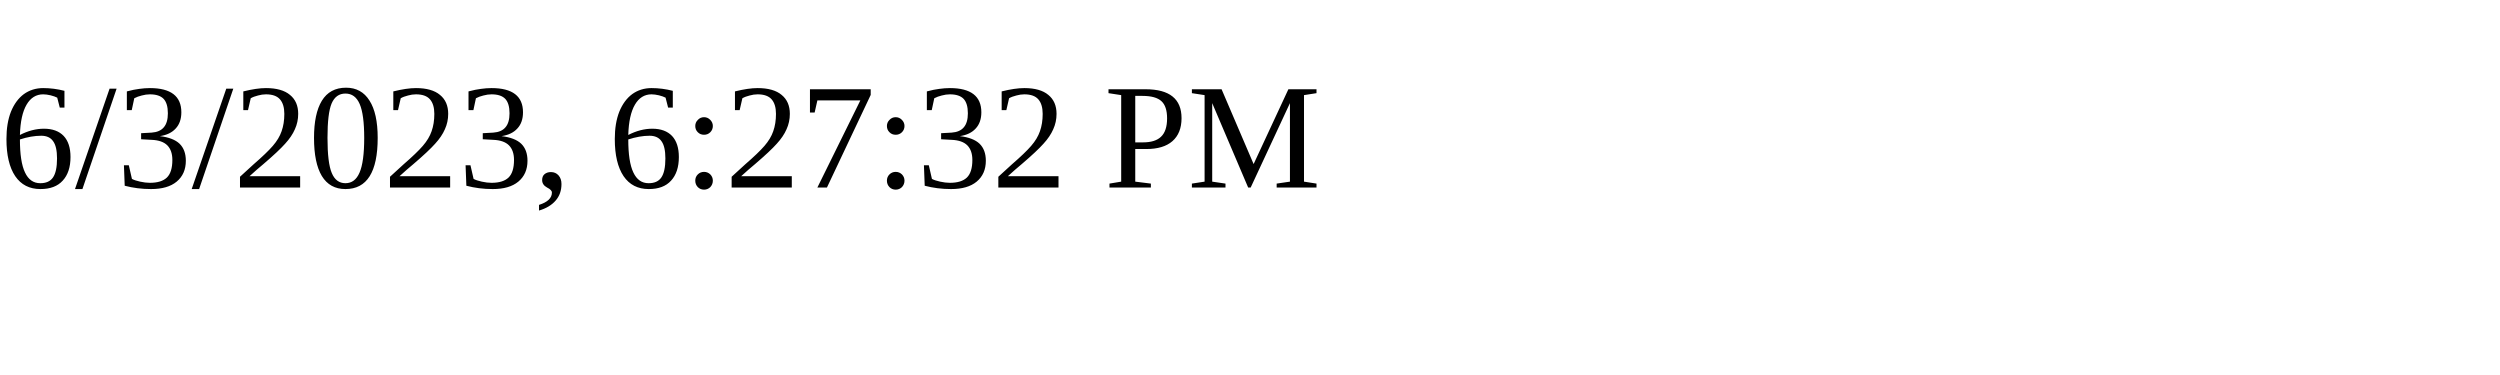
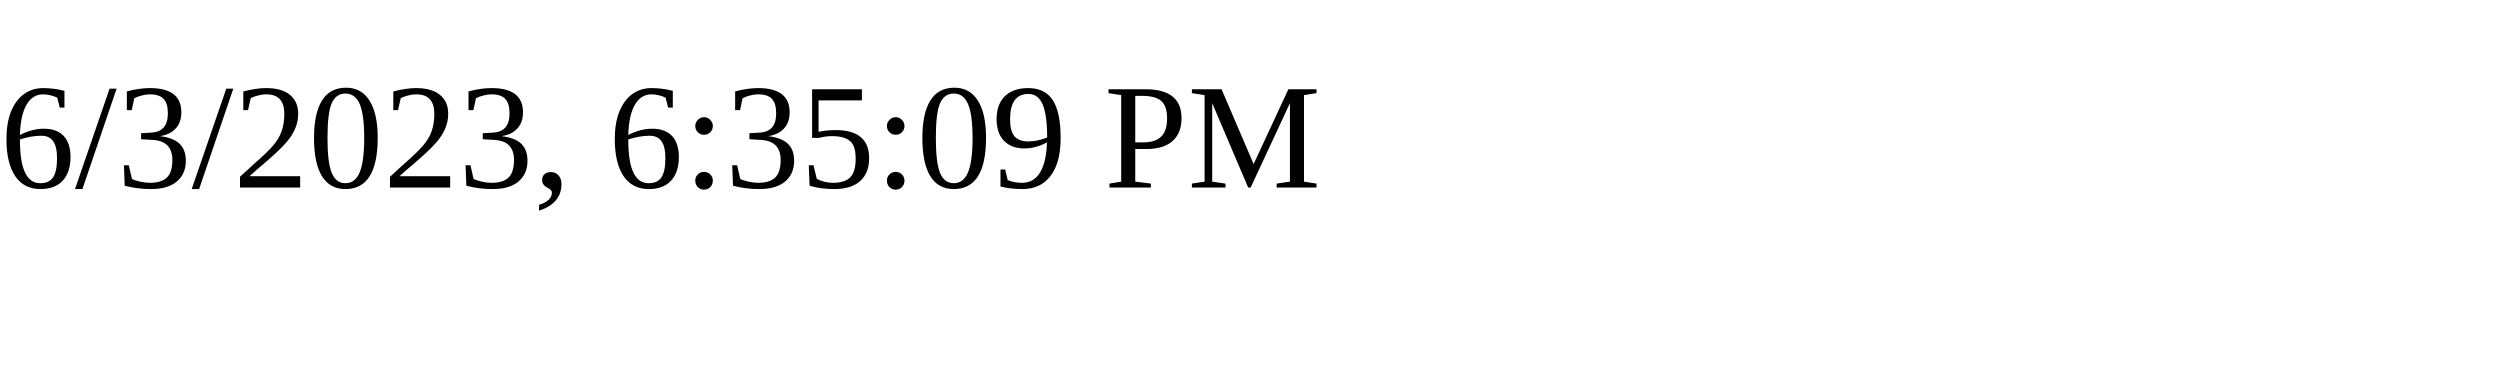
<svg xmlns="http://www.w3.org/2000/svg" height="30" width="200">
-   <text x="0" y="15">6/3/2023, 6:27:32 PM</text>
+   <text x="0" y="15">6/3/2023, 6:35:09 PM</text>
</svg>
